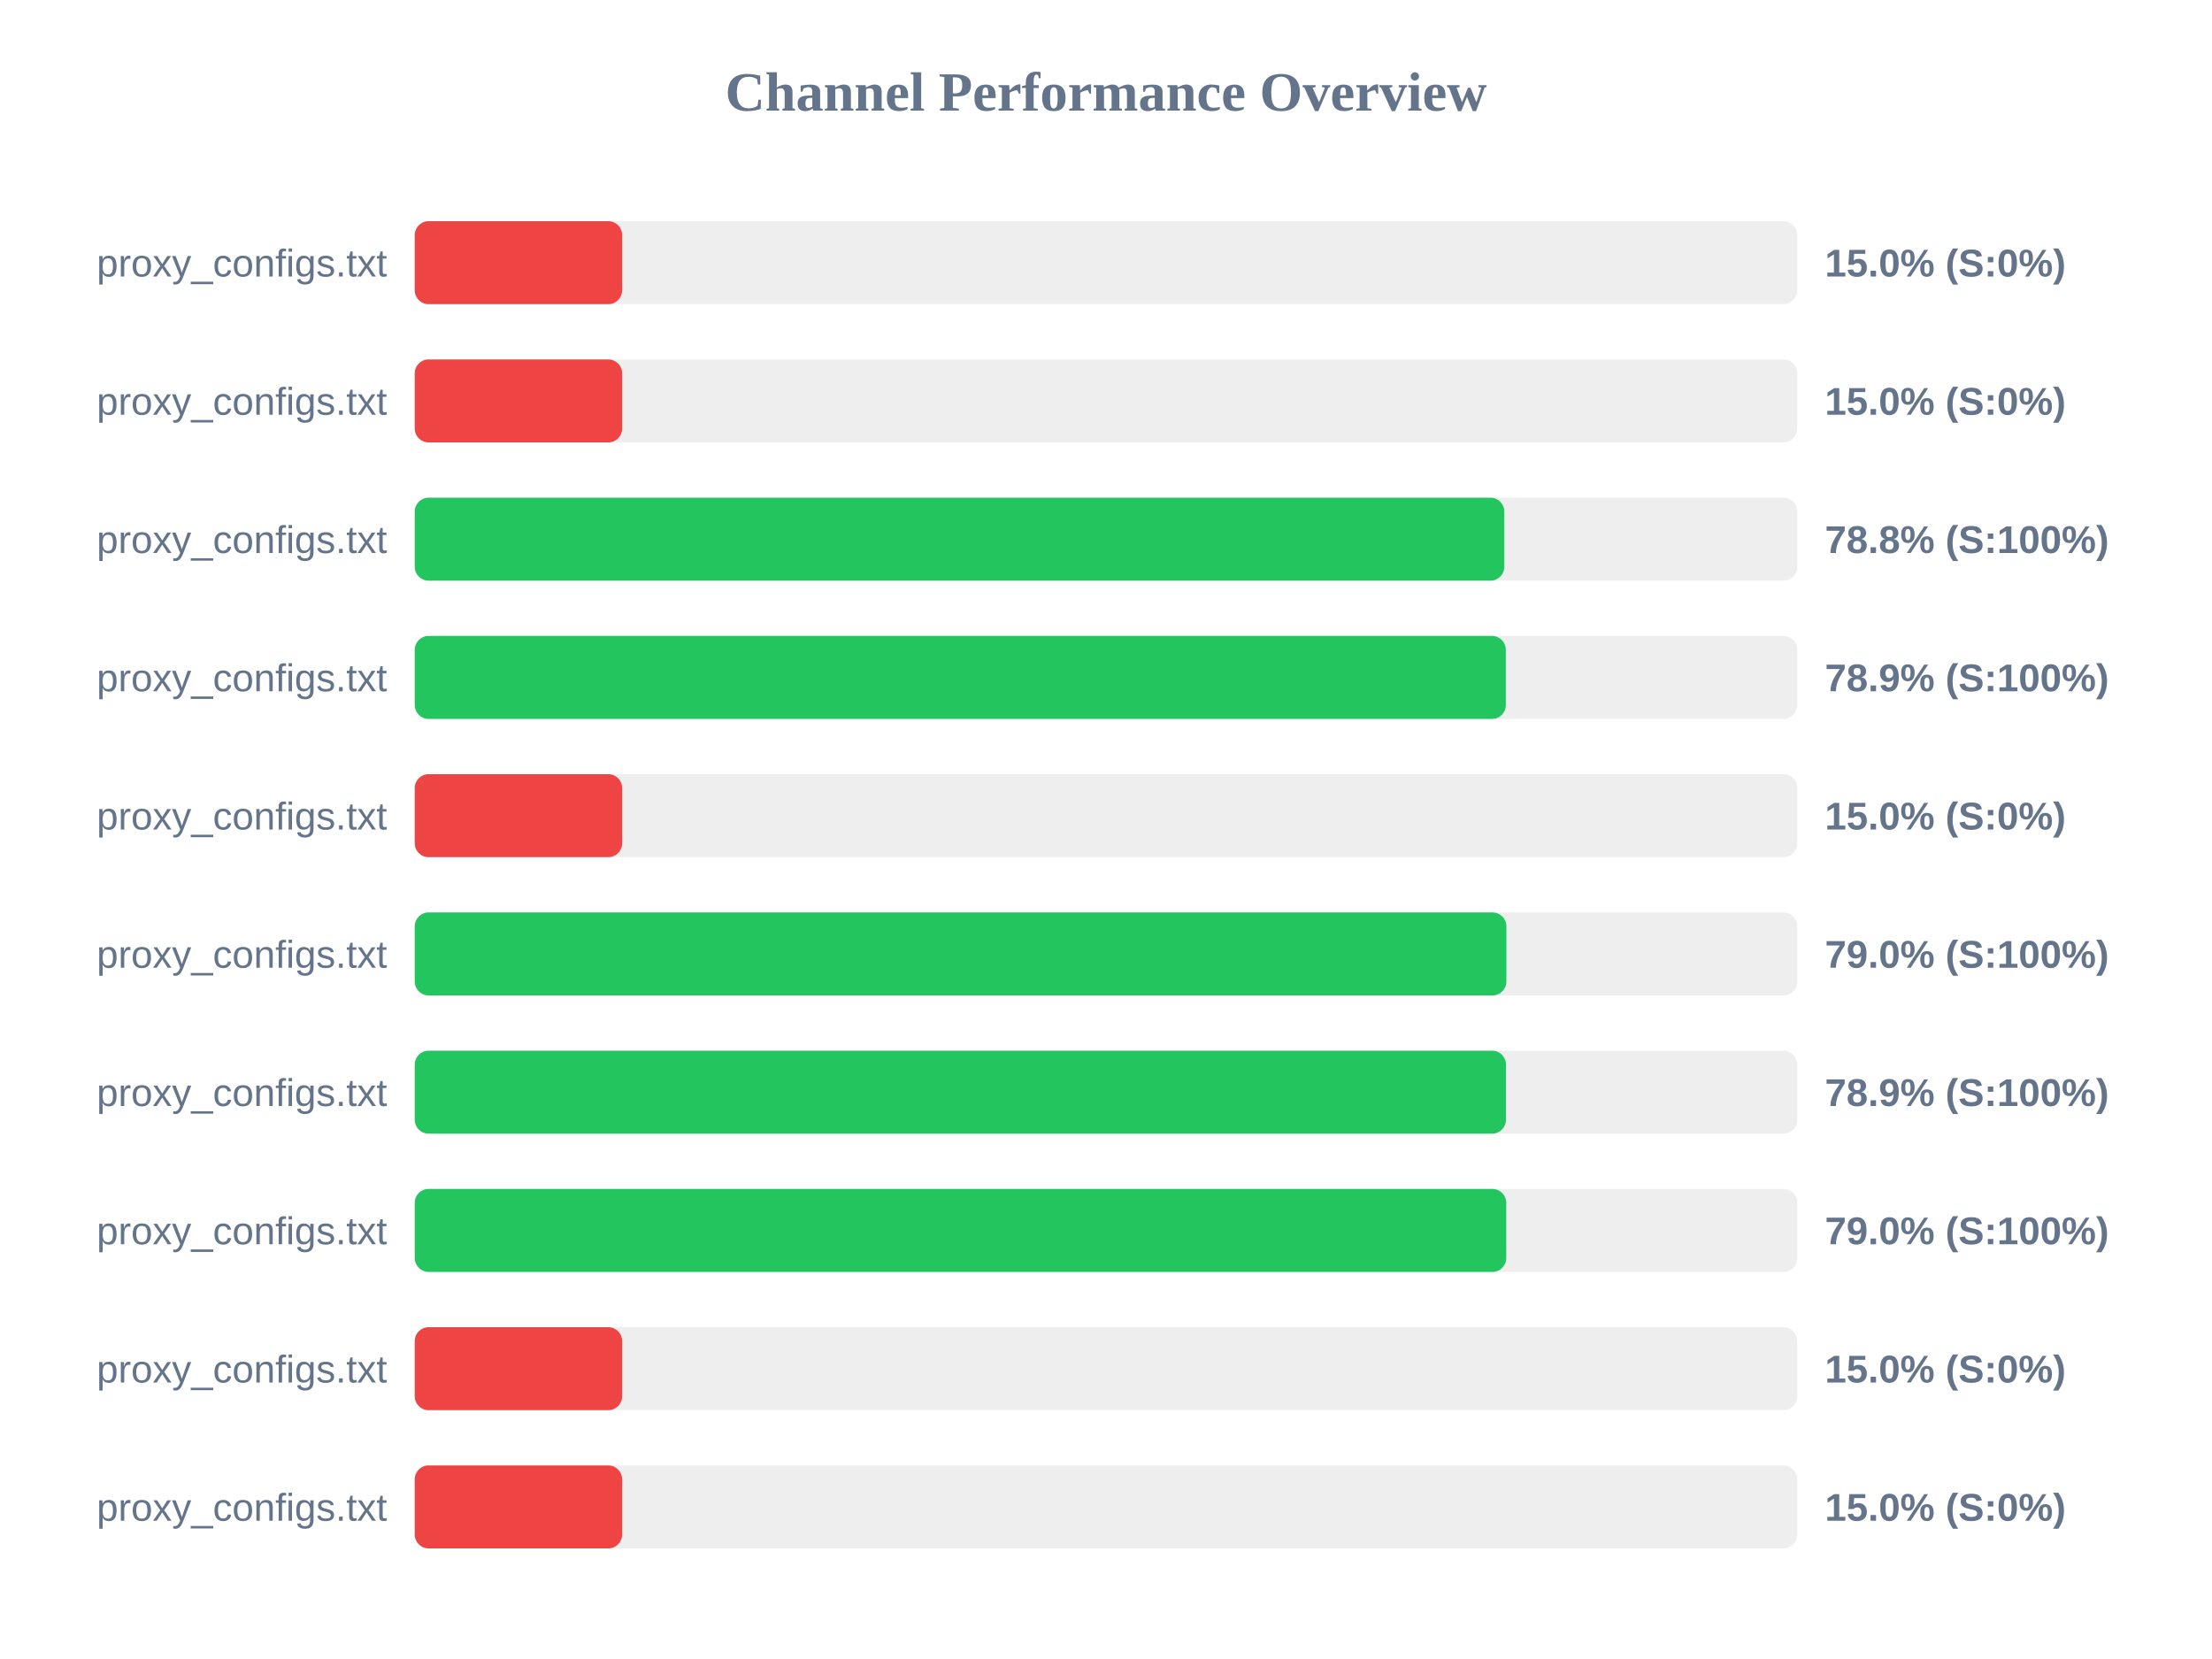
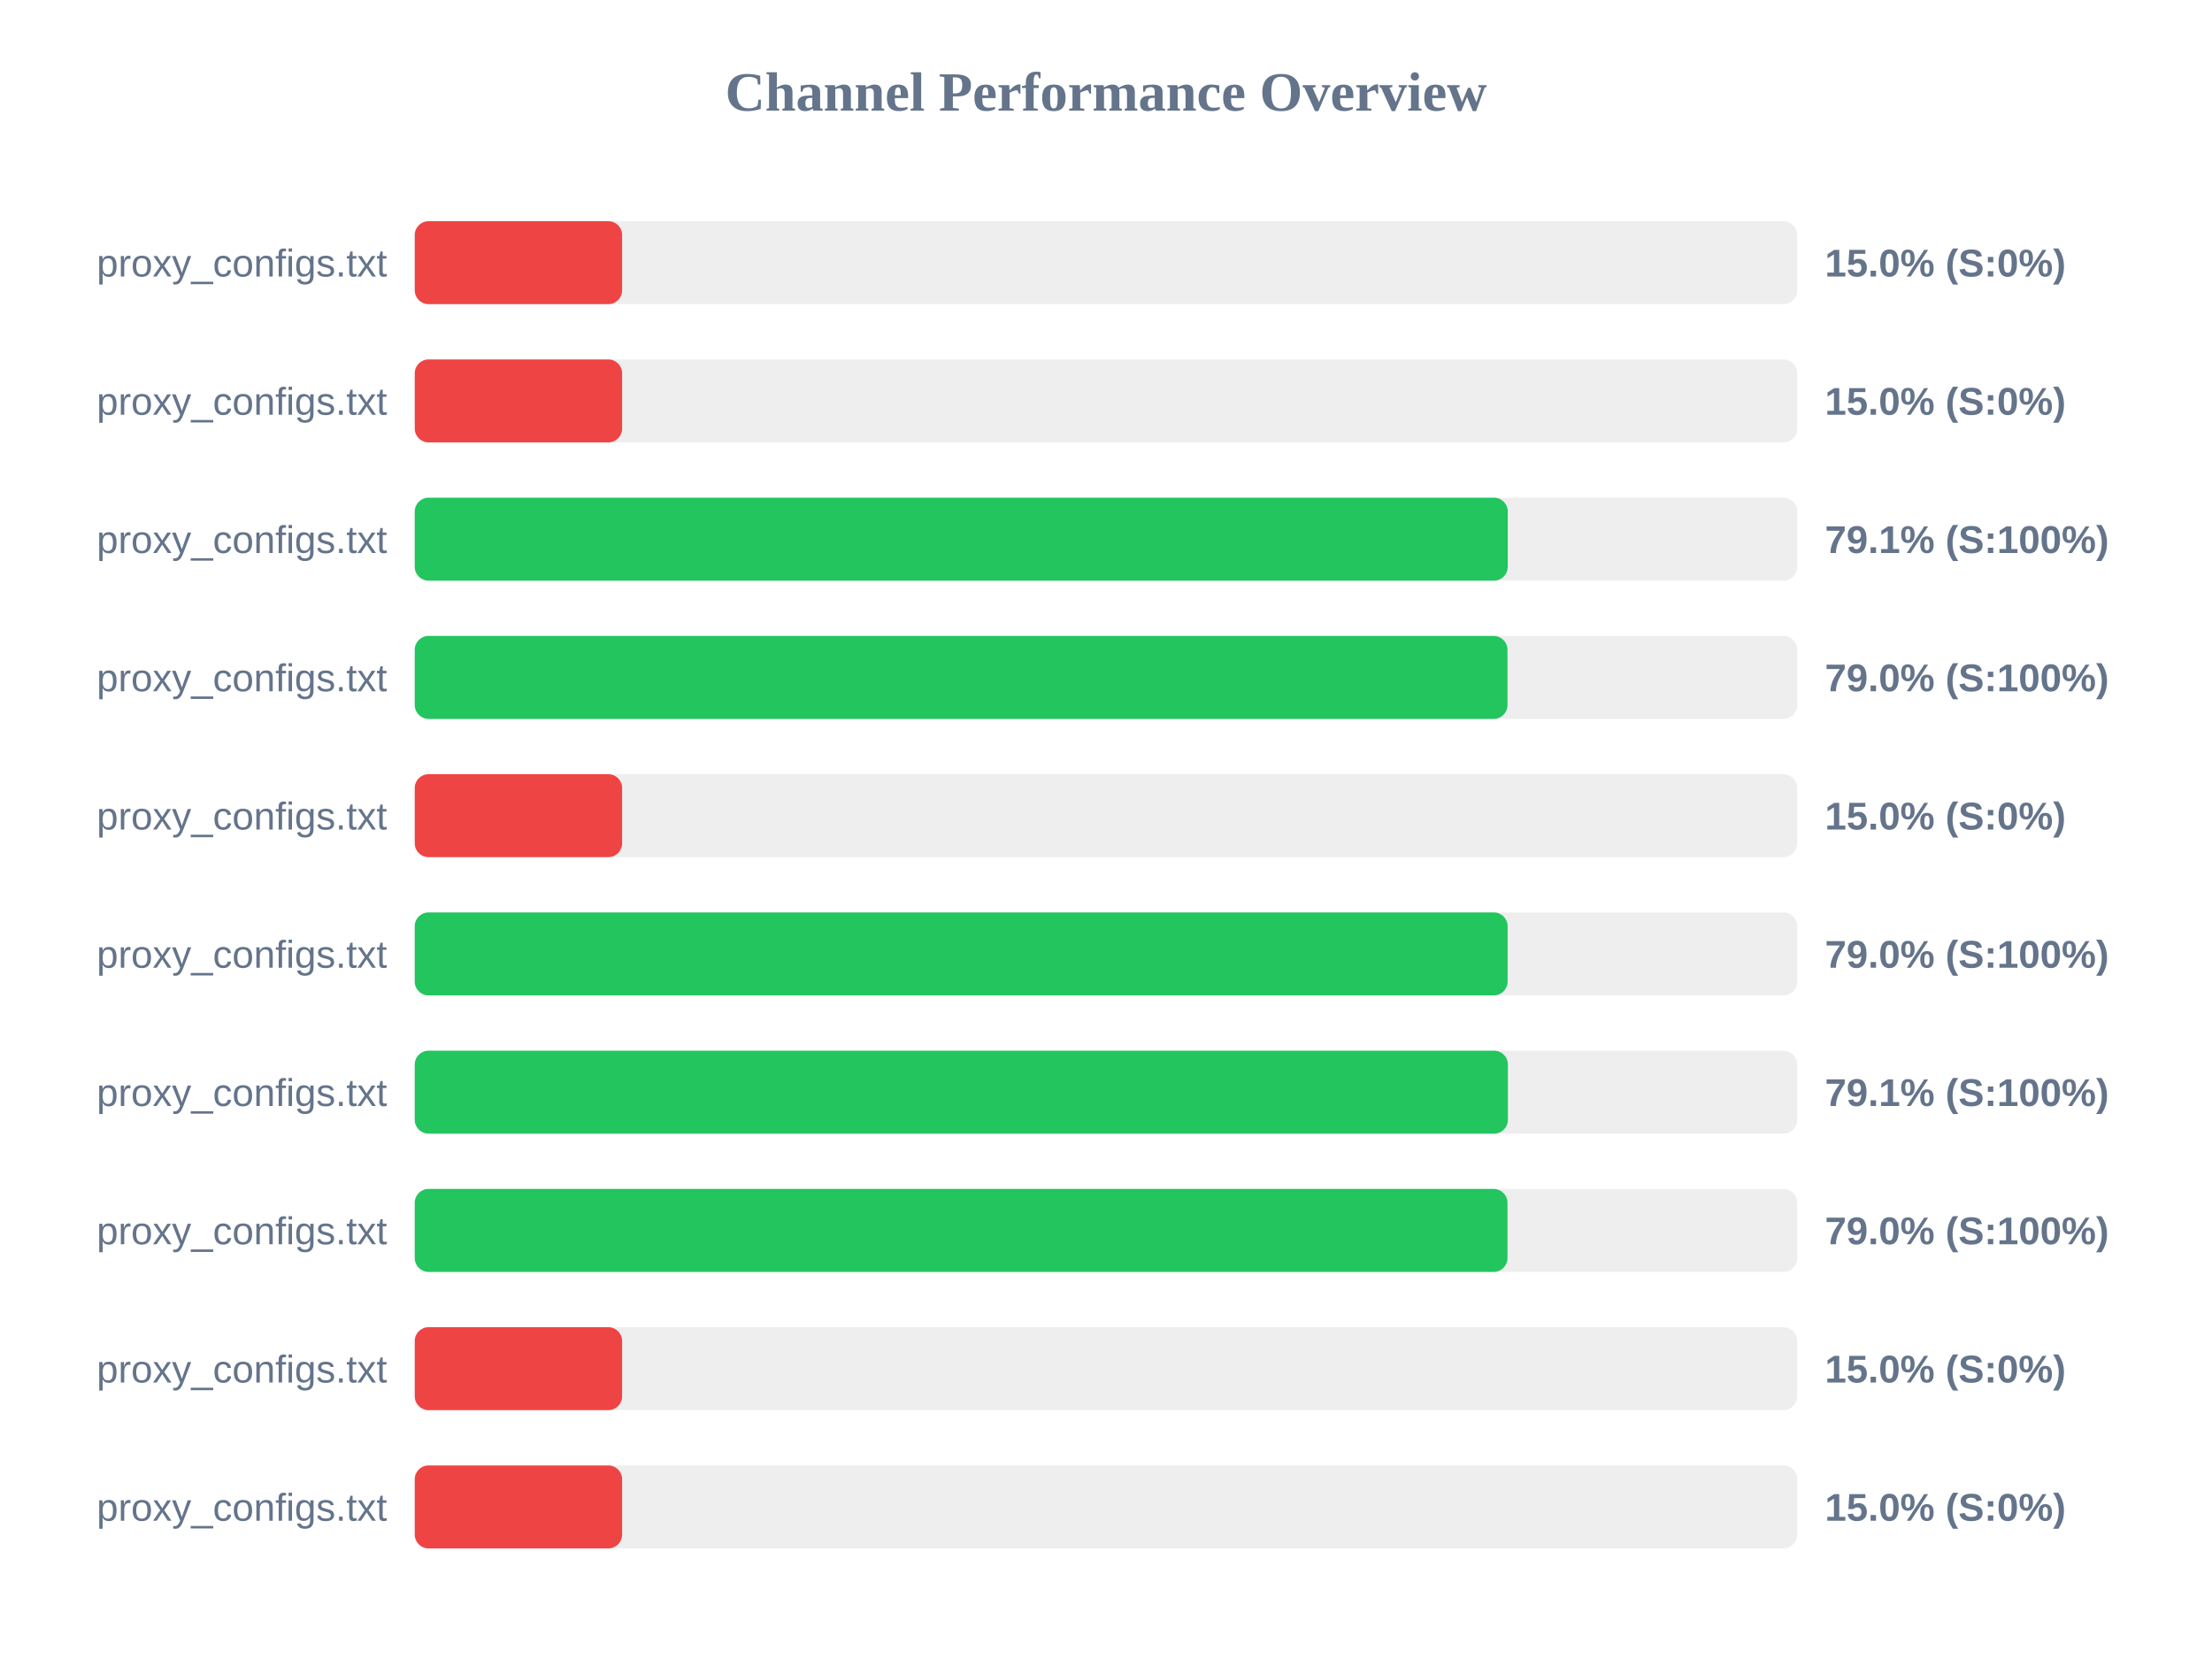
<svg xmlns="http://www.w3.org/2000/svg" width="800" height="600" version="1.1">
  <style>
        .row { font: 14px Arial; fill: #64748b; }
        .score { font: bold 14px Arial; fill: #64748b; }
    </style>
  <text x="400" y="40" text-anchor="middle" font-size="20px" font-weight="bold" fill="#64748b">Channel Performance Overview</text>
  <rect x="150" y="80" width="500" height="30" fill="#eee" rx="5" />
  <rect x="150" y="80" width="75.0" height="30" fill="#ef4444" rx="5" />
  <text x="140" y="100" text-anchor="end" class="row">proxy_configs.txt</text>
  <text x="660" y="100" text-anchor="start" class="score">15.0% (S:0%)</text>
  <rect x="150" y="130" width="500" height="30" fill="#eee" rx="5" />
  <rect x="150" y="130" width="75.0" height="30" fill="#ef4444" rx="5" />
  <text x="140" y="150" text-anchor="end" class="row">proxy_configs.txt</text>
  <text x="660" y="150" text-anchor="start" class="score">15.0% (S:0%)</text>
  <rect x="150" y="180" width="500" height="30" fill="#eee" rx="5" />
-   <rect x="150" y="180" width="394.05" height="30" fill="#22c55e" rx="5" />
+   <rect x="150" y="180" width="395.3" height="30" fill="#22c55e" rx="5" />
  <text x="140" y="200" text-anchor="end" class="row">proxy_configs.txt</text>
-   <text x="660" y="200" text-anchor="start" class="score">78.8% (S:100%)</text>
+   <text x="660" y="200" text-anchor="start" class="score">79.1% (S:100%)</text>
  <rect x="150" y="230" width="500" height="30" fill="#eee" rx="5" />
-   <rect x="150" y="230" width="394.6" height="30" fill="#22c55e" rx="5" />
+   <rect x="150" y="230" width="395.2" height="30" fill="#22c55e" rx="5" />
  <text x="140" y="250" text-anchor="end" class="row">proxy_configs.txt</text>
-   <text x="660" y="250" text-anchor="start" class="score">78.9% (S:100%)</text>
+   <text x="660" y="250" text-anchor="start" class="score">79.0% (S:100%)</text>
  <rect x="150" y="280" width="500" height="30" fill="#eee" rx="5" />
  <rect x="150" y="280" width="75.0" height="30" fill="#ef4444" rx="5" />
  <text x="140" y="300" text-anchor="end" class="row">proxy_configs.txt</text>
  <text x="660" y="300" text-anchor="start" class="score">15.0% (S:0%)</text>
  <rect x="150" y="330" width="500" height="30" fill="#eee" rx="5" />
-   <rect x="150" y="330" width="394.8" height="30" fill="#22c55e" rx="5" />
+   <rect x="150" y="330" width="395.25" height="30" fill="#22c55e" rx="5" />
  <text x="140" y="350" text-anchor="end" class="row">proxy_configs.txt</text>
  <text x="660" y="350" text-anchor="start" class="score">79.0% (S:100%)</text>
  <rect x="150" y="380" width="500" height="30" fill="#eee" rx="5" />
-   <rect x="150" y="380" width="394.65" height="30" fill="#22c55e" rx="5" />
+   <rect x="150" y="380" width="395.35" height="30" fill="#22c55e" rx="5" />
  <text x="140" y="400" text-anchor="end" class="row">proxy_configs.txt</text>
-   <text x="660" y="400" text-anchor="start" class="score">78.9% (S:100%)</text>
+   <text x="660" y="400" text-anchor="start" class="score">79.1% (S:100%)</text>
  <rect x="150" y="430" width="500" height="30" fill="#eee" rx="5" />
-   <rect x="150" y="430" width="394.75" height="30" fill="#22c55e" rx="5" />
+   <rect x="150" y="430" width="395.2" height="30" fill="#22c55e" rx="5" />
  <text x="140" y="450" text-anchor="end" class="row">proxy_configs.txt</text>
  <text x="660" y="450" text-anchor="start" class="score">79.0% (S:100%)</text>
  <rect x="150" y="480" width="500" height="30" fill="#eee" rx="5" />
  <rect x="150" y="480" width="75.0" height="30" fill="#ef4444" rx="5" />
  <text x="140" y="500" text-anchor="end" class="row">proxy_configs.txt</text>
  <text x="660" y="500" text-anchor="start" class="score">15.0% (S:0%)</text>
  <rect x="150" y="530" width="500" height="30" fill="#eee" rx="5" />
  <rect x="150" y="530" width="75.0" height="30" fill="#ef4444" rx="5" />
  <text x="140" y="550" text-anchor="end" class="row">proxy_configs.txt</text>
  <text x="660" y="550" text-anchor="start" class="score">15.0% (S:0%)</text>
</svg>
